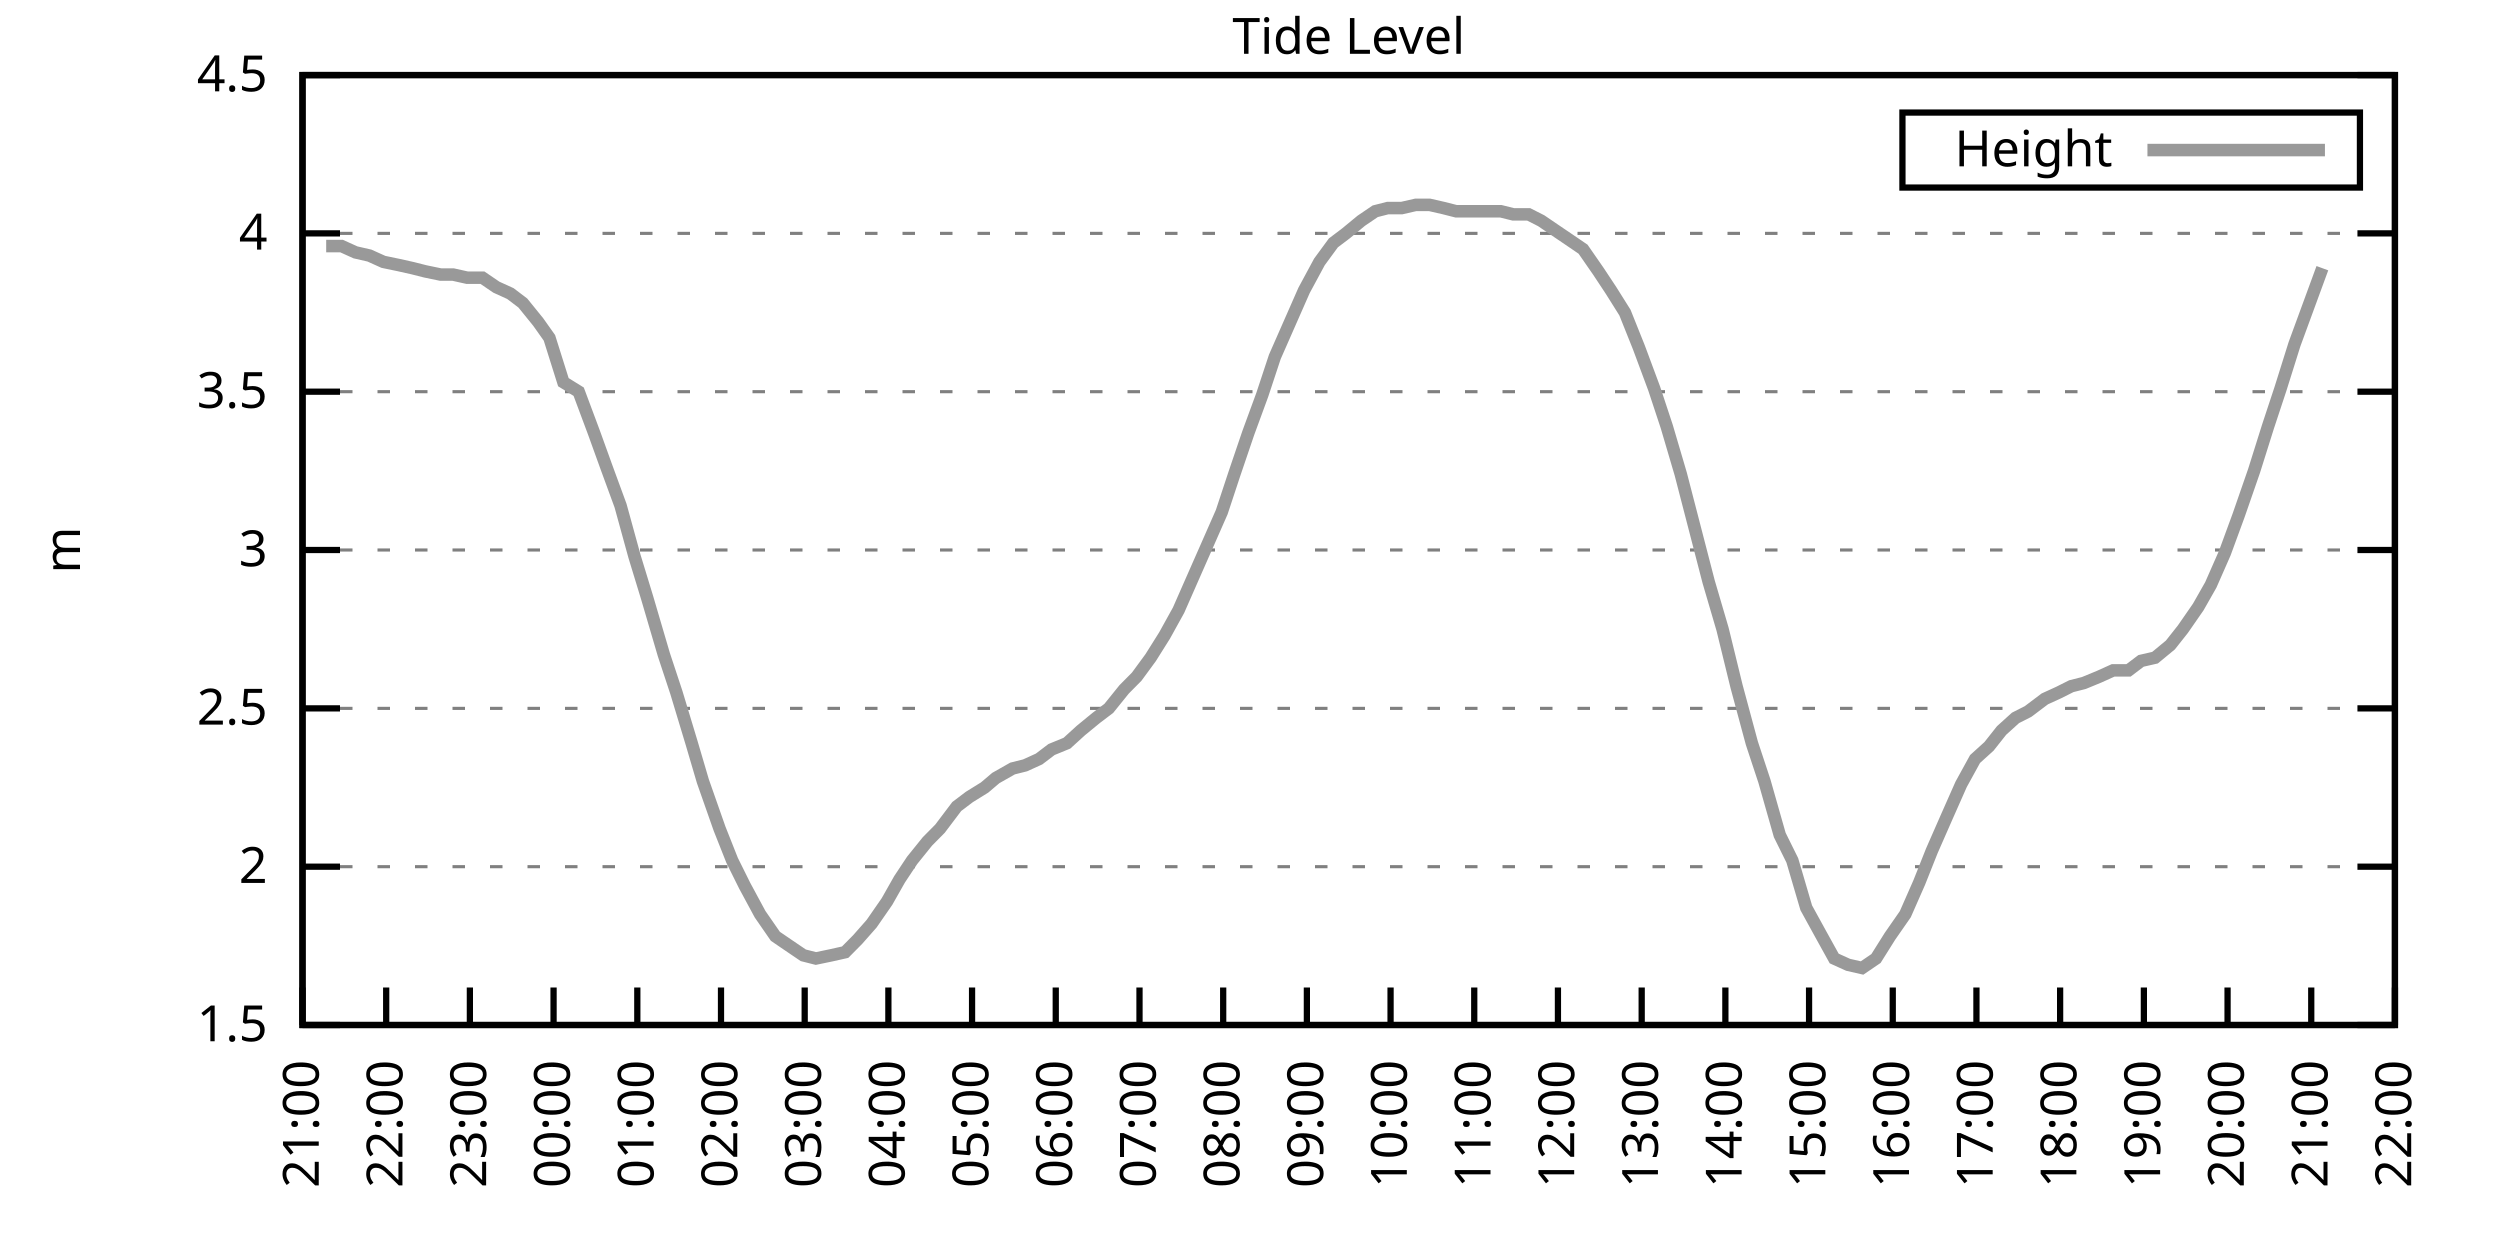
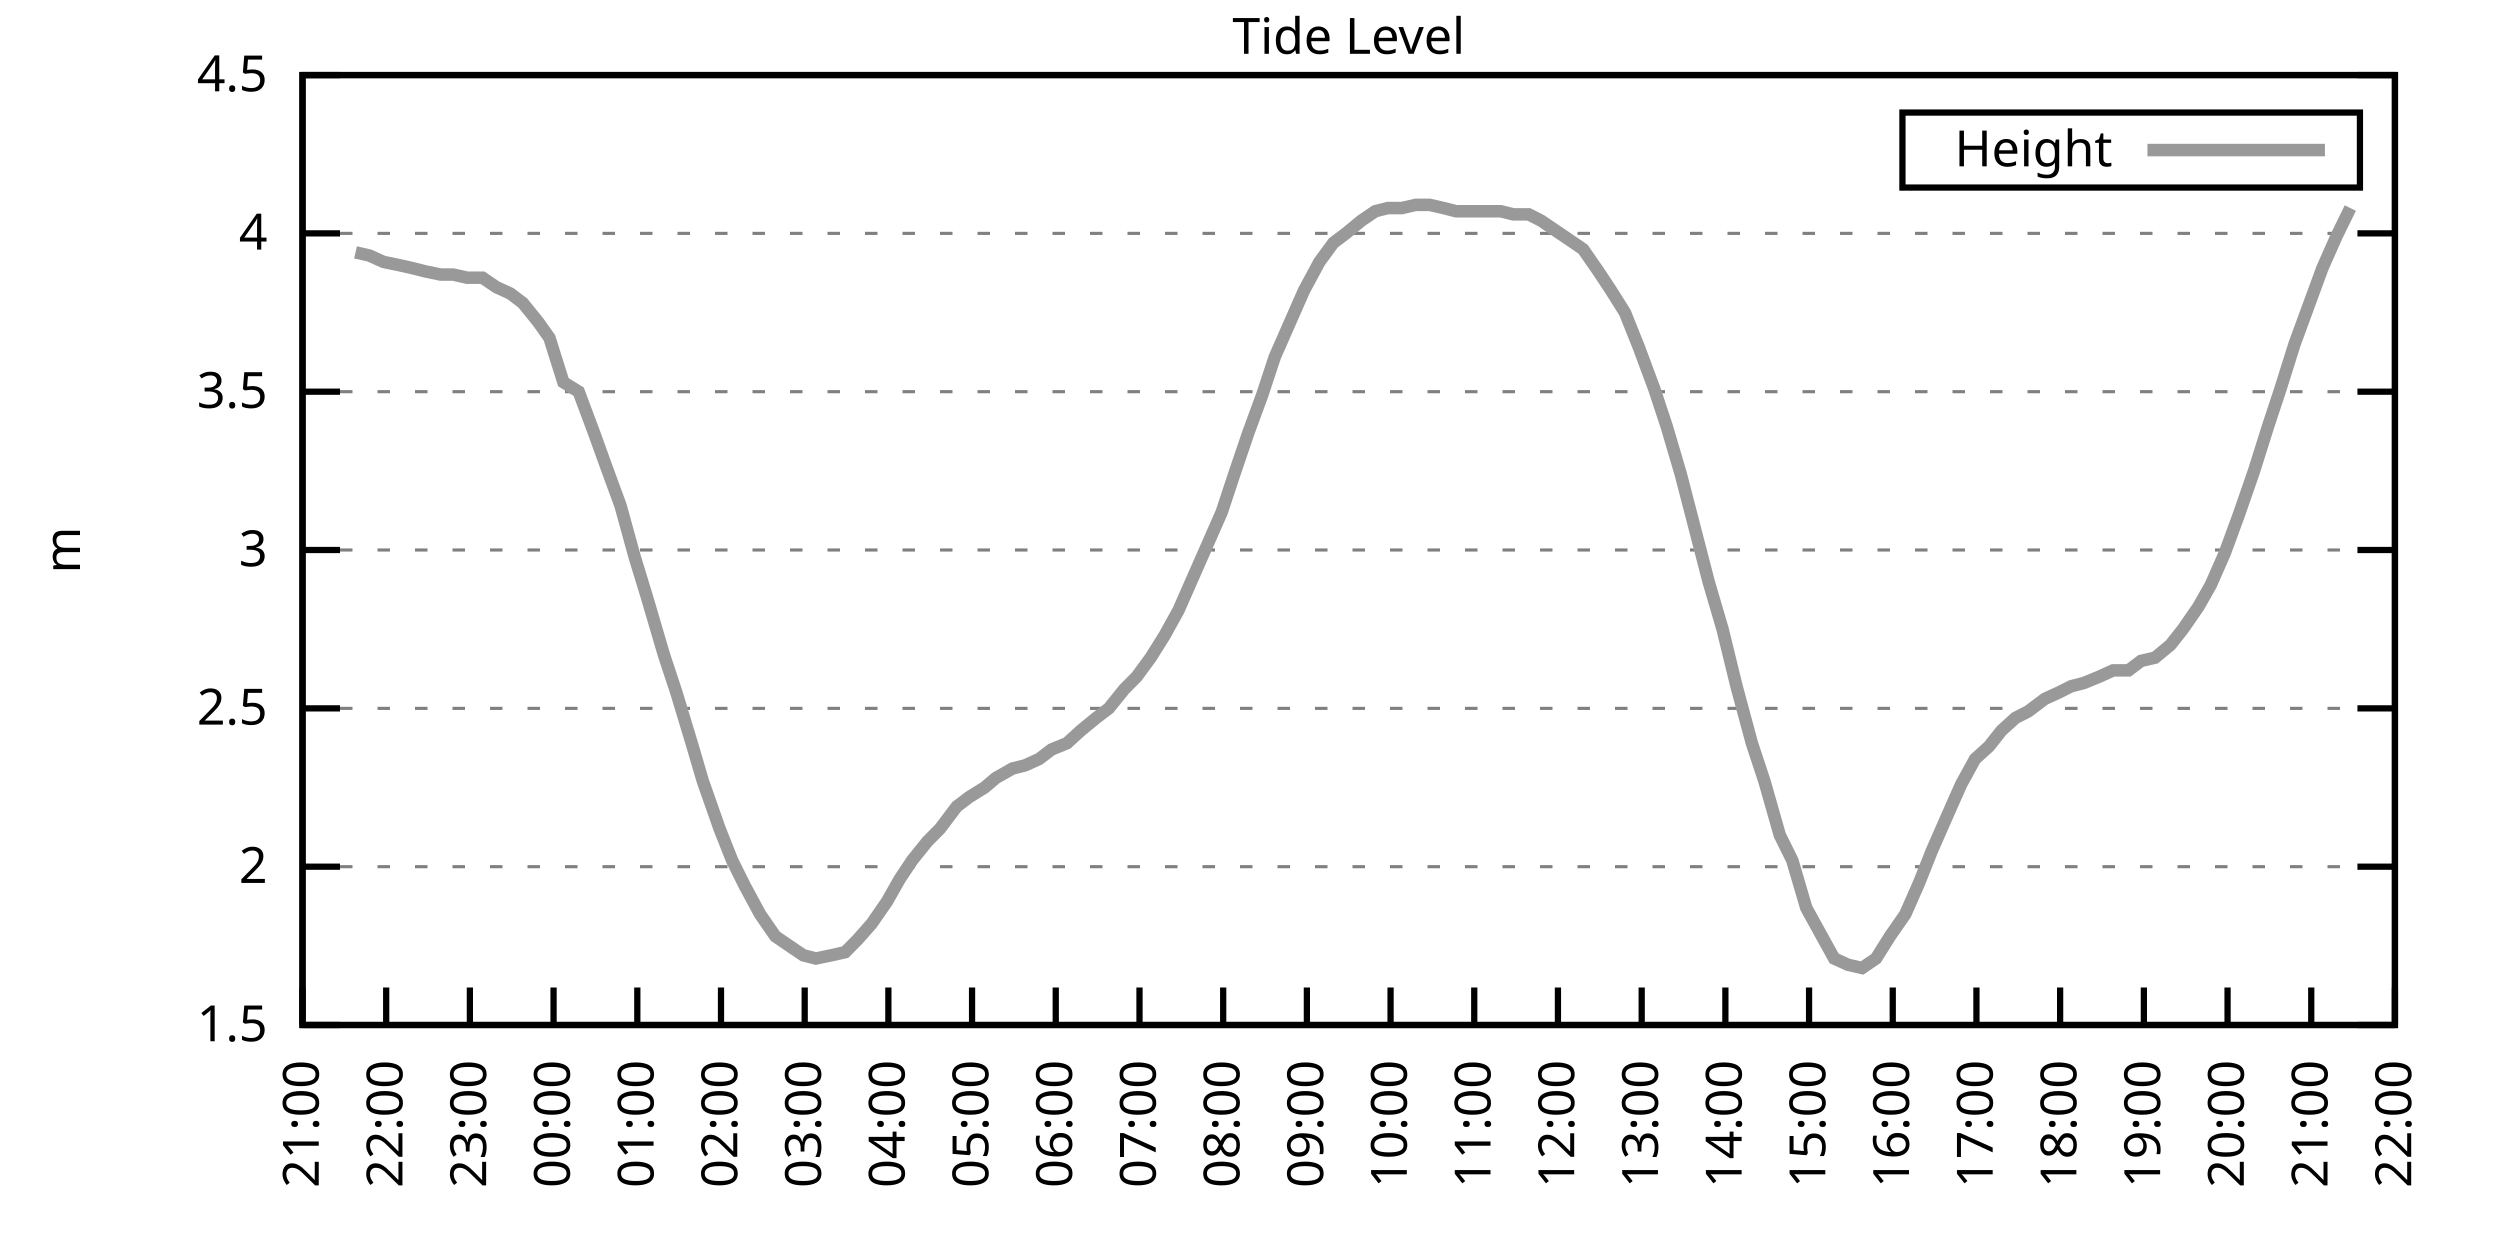
<svg xmlns="http://www.w3.org/2000/svg" xmlns:xlink="http://www.w3.org/1999/xlink" width="400" height="200" viewBox="0 0 400 200">
  <g id="gnuplot_canvas">
    <rect x="0" y="0" width="400" height="200" fill="none" />
    <defs>
      <circle id="gpDot" r="0.5" stroke-width="0.5" stroke="currentColor" />
      <path id="gpPt0" stroke-width="0.333" stroke="currentColor" d="M-1,0 h2 M0,-1 v2" />
      <path id="gpPt1" stroke-width="0.333" stroke="currentColor" d="M-1,-1 L1,1 M1,-1 L-1,1" />
      <path id="gpPt2" stroke-width="0.333" stroke="currentColor" d="M-1,0 L1,0 M0,-1 L0,1 M-1,-1 L1,1 M-1,1 L1,-1" />
      <rect id="gpPt3" stroke-width="0.333" stroke="currentColor" x="-1" y="-1" width="2" height="2" />
      <rect id="gpPt4" stroke-width="0.333" stroke="currentColor" fill="currentColor" x="-1" y="-1" width="2" height="2" />
      <circle id="gpPt5" stroke-width="0.333" stroke="currentColor" cx="0" cy="0" r="1" />
      <use xlink:href="#gpPt5" id="gpPt6" fill="currentColor" stroke="none" />
      <path id="gpPt7" stroke-width="0.333" stroke="currentColor" d="M0,-1.33 L-1.33,0.67 L1.33,0.67 z" />
      <use xlink:href="#gpPt7" id="gpPt8" fill="currentColor" stroke="none" />
      <use xlink:href="#gpPt7" id="gpPt9" stroke="currentColor" transform="rotate(180)" />
      <use xlink:href="#gpPt9" id="gpPt10" fill="currentColor" stroke="none" />
      <use xlink:href="#gpPt3" id="gpPt11" stroke="currentColor" transform="rotate(45)" />
      <use xlink:href="#gpPt11" id="gpPt12" fill="currentColor" stroke="none" />
      <path id="gpPt13" stroke-width="0.333" stroke="currentColor" d="M0,1.330 L1.265,0.411 L0.782,-1.067 L-0.782,-1.076 L-1.265,0.411 z" />
      <use xlink:href="#gpPt13" id="gpPt14" fill="currentColor" stroke="none" />
      <filter id="textbox" filterUnits="objectBoundingBox" x="0" y="0" height="1" width="1">
        <feFlood flood-color="white" flood-opacity="1" result="bgnd" />
        <feComposite in="SourceGraphic" in2="bgnd" operator="atop" />
      </filter>
      <filter id="greybox" filterUnits="objectBoundingBox" x="0" y="0" height="1" width="1">
        <feFlood flood-color="lightgrey" flood-opacity="1" result="grey" />
        <feComposite in="SourceGraphic" in2="grey" operator="atop" />
      </filter>
    </defs>
    <g fill="none" color="white" stroke="currentColor" stroke-width="1.00" stroke-linecap="butt" stroke-linejoin="miter">
</g>
    <g fill="none" color="black" stroke="currentColor" stroke-width="1.00" stroke-linecap="butt" stroke-linejoin="miter">
      <g stroke="none" shape-rendering="crispEdges">
        <polygon fill="rgb(255, 255, 255)" points="48.40,164.00 383.18,164.00 383.18,12.02 48.40,12.02 " />
      </g>
    </g>
    <g fill="none" color="black" stroke="currentColor" stroke-width="1.00" stroke-linecap="butt" stroke-linejoin="miter">
</g>
    <g fill="none" color="black" stroke="black" stroke-width="0.50" stroke-linecap="butt" stroke-linejoin="miter">
</g>
    <g fill="none" color="gray" stroke="currentColor" stroke-width="0.50" stroke-linecap="butt" stroke-linejoin="miter">
      <path stroke="gray" stroke-dasharray="2,4" class="gridline" d="M48.40,164.00 L383.19,164.00  " />
    </g>
    <g fill="none" color="gray" stroke="gray" stroke-width="1.00" stroke-linecap="butt" stroke-linejoin="miter">
</g>
    <g fill="none" color="black" stroke="currentColor" stroke-width="1.00" stroke-linecap="butt" stroke-linejoin="miter">
      <path stroke="black" d="M48.40,164.00 L54.40,164.00 M383.19,164.00 L377.19,164.00  " />
      <g transform="translate(42.80,166.60)" stroke="none" fill="black" font-family="Sans" font-size="8.00" text-anchor="end">
        <text>
          <tspan font-family="Sans"> 1.5</tspan>
        </text>
      </g>
    </g>
    <g fill="none" color="black" stroke="currentColor" stroke-width="1.00" stroke-linecap="butt" stroke-linejoin="miter">
</g>
    <g fill="none" color="black" stroke="black" stroke-width="0.50" stroke-linecap="butt" stroke-linejoin="miter">
</g>
    <g fill="none" color="gray" stroke="currentColor" stroke-width="0.50" stroke-linecap="butt" stroke-linejoin="miter">
      <path stroke="gray" stroke-dasharray="2,4" class="gridline" d="M48.40,138.67 L383.19,138.67  " />
    </g>
    <g fill="none" color="gray" stroke="gray" stroke-width="1.00" stroke-linecap="butt" stroke-linejoin="miter">
</g>
    <g fill="none" color="black" stroke="currentColor" stroke-width="1.00" stroke-linecap="butt" stroke-linejoin="miter">
      <path stroke="black" d="M48.40,138.67 L54.40,138.67 M383.19,138.67 L377.19,138.67  " />
      <g transform="translate(42.80,141.27)" stroke="none" fill="black" font-family="Sans" font-size="8.00" text-anchor="end">
        <text>
          <tspan font-family="Sans"> 2</tspan>
        </text>
      </g>
    </g>
    <g fill="none" color="black" stroke="currentColor" stroke-width="1.00" stroke-linecap="butt" stroke-linejoin="miter">
</g>
    <g fill="none" color="black" stroke="black" stroke-width="0.50" stroke-linecap="butt" stroke-linejoin="miter">
</g>
    <g fill="none" color="gray" stroke="currentColor" stroke-width="0.50" stroke-linecap="butt" stroke-linejoin="miter">
      <path stroke="gray" stroke-dasharray="2,4" class="gridline" d="M48.40,113.34 L383.19,113.34  " />
    </g>
    <g fill="none" color="gray" stroke="gray" stroke-width="1.00" stroke-linecap="butt" stroke-linejoin="miter">
</g>
    <g fill="none" color="black" stroke="currentColor" stroke-width="1.00" stroke-linecap="butt" stroke-linejoin="miter">
      <path stroke="black" d="M48.40,113.34 L54.40,113.34 M383.19,113.34 L377.19,113.34  " />
      <g transform="translate(42.80,115.94)" stroke="none" fill="black" font-family="Sans" font-size="8.00" text-anchor="end">
        <text>
          <tspan font-family="Sans"> 2.5</tspan>
        </text>
      </g>
    </g>
    <g fill="none" color="black" stroke="currentColor" stroke-width="1.00" stroke-linecap="butt" stroke-linejoin="miter">
</g>
    <g fill="none" color="black" stroke="black" stroke-width="0.50" stroke-linecap="butt" stroke-linejoin="miter">
</g>
    <g fill="none" color="gray" stroke="currentColor" stroke-width="0.50" stroke-linecap="butt" stroke-linejoin="miter">
      <path stroke="gray" stroke-dasharray="2,4" class="gridline" d="M48.40,88.00 L383.19,88.00  " />
    </g>
    <g fill="none" color="gray" stroke="gray" stroke-width="1.00" stroke-linecap="butt" stroke-linejoin="miter">
</g>
    <g fill="none" color="black" stroke="currentColor" stroke-width="1.00" stroke-linecap="butt" stroke-linejoin="miter">
      <path stroke="black" d="M48.40,88.00 L54.40,88.00 M383.19,88.00 L377.19,88.00  " />
      <g transform="translate(42.80,90.60)" stroke="none" fill="black" font-family="Sans" font-size="8.00" text-anchor="end">
        <text>
          <tspan font-family="Sans"> 3</tspan>
        </text>
      </g>
    </g>
    <g fill="none" color="black" stroke="currentColor" stroke-width="1.00" stroke-linecap="butt" stroke-linejoin="miter">
</g>
    <g fill="none" color="black" stroke="black" stroke-width="0.50" stroke-linecap="butt" stroke-linejoin="miter">
</g>
    <g fill="none" color="gray" stroke="currentColor" stroke-width="0.50" stroke-linecap="butt" stroke-linejoin="miter">
      <path stroke="gray" stroke-dasharray="2,4" class="gridline" d="M48.40,62.67 L383.19,62.67  " />
    </g>
    <g fill="none" color="gray" stroke="gray" stroke-width="1.00" stroke-linecap="butt" stroke-linejoin="miter">
</g>
    <g fill="none" color="black" stroke="currentColor" stroke-width="1.00" stroke-linecap="butt" stroke-linejoin="miter">
      <path stroke="black" d="M48.40,62.67 L54.40,62.67 M383.19,62.67 L377.19,62.67  " />
      <g transform="translate(42.80,65.27)" stroke="none" fill="black" font-family="Sans" font-size="8.00" text-anchor="end">
        <text>
          <tspan font-family="Sans"> 3.5</tspan>
        </text>
      </g>
    </g>
    <g fill="none" color="black" stroke="currentColor" stroke-width="1.00" stroke-linecap="butt" stroke-linejoin="miter">
</g>
    <g fill="none" color="black" stroke="black" stroke-width="0.50" stroke-linecap="butt" stroke-linejoin="miter">
</g>
    <g fill="none" color="gray" stroke="currentColor" stroke-width="0.50" stroke-linecap="butt" stroke-linejoin="miter">
      <path stroke="gray" stroke-dasharray="2,4" class="gridline" d="M48.40,37.34 L383.19,37.34  " />
    </g>
    <g fill="none" color="gray" stroke="gray" stroke-width="1.00" stroke-linecap="butt" stroke-linejoin="miter">
</g>
    <g fill="none" color="black" stroke="currentColor" stroke-width="1.00" stroke-linecap="butt" stroke-linejoin="miter">
      <path stroke="black" d="M48.40,37.34 L54.40,37.34 M383.19,37.34 L377.19,37.34  " />
      <g transform="translate(42.80,39.94)" stroke="none" fill="black" font-family="Sans" font-size="8.00" text-anchor="end">
        <text>
          <tspan font-family="Sans"> 4</tspan>
        </text>
      </g>
    </g>
    <g fill="none" color="black" stroke="currentColor" stroke-width="1.00" stroke-linecap="butt" stroke-linejoin="miter">
</g>
    <g fill="none" color="black" stroke="black" stroke-width="0.50" stroke-linecap="butt" stroke-linejoin="miter">
</g>
    <g fill="none" color="gray" stroke="currentColor" stroke-width="0.50" stroke-linecap="butt" stroke-linejoin="miter">
      <path stroke="gray" stroke-dasharray="2,4" class="gridline" d="M48.40,12.01 L383.19,12.01  " />
    </g>
    <g fill="none" color="gray" stroke="gray" stroke-width="1.00" stroke-linecap="butt" stroke-linejoin="miter">
</g>
    <g fill="none" color="black" stroke="currentColor" stroke-width="1.00" stroke-linecap="butt" stroke-linejoin="miter">
      <path stroke="black" d="M48.40,12.01 L54.40,12.01 M383.19,12.01 L377.19,12.01  " />
      <g transform="translate(42.80,14.61)" stroke="none" fill="black" font-family="Sans" font-size="8.00" text-anchor="end">
        <text>
          <tspan font-family="Sans"> 4.5</tspan>
        </text>
      </g>
    </g>
    <g fill="none" color="black" stroke="currentColor" stroke-width="1.00" stroke-linecap="butt" stroke-linejoin="miter">
      <path stroke="black" d="M48.40,164.00 L48.40,158.00  " />
      <g transform="translate(51.00,169.60) rotate(270.00)" stroke="none" fill="black" font-family="Sans" font-size="8.00" text-anchor="end">
        <text>
          <tspan font-family="Sans">21:00</tspan>
        </text>
      </g>
    </g>
    <g fill="none" color="black" stroke="currentColor" stroke-width="1.00" stroke-linecap="butt" stroke-linejoin="miter">
      <path stroke="black" d="M61.79,164.00 L61.79,158.00  " />
      <g transform="translate(64.39,169.60) rotate(270.00)" stroke="none" fill="black" font-family="Sans" font-size="8.00" text-anchor="end">
        <text>
          <tspan font-family="Sans">22:00</tspan>
        </text>
      </g>
    </g>
    <g fill="none" color="black" stroke="currentColor" stroke-width="1.00" stroke-linecap="butt" stroke-linejoin="miter">
      <path stroke="black" d="M75.18,164.00 L75.18,158.00  " />
      <g transform="translate(77.78,169.60) rotate(270.00)" stroke="none" fill="black" font-family="Sans" font-size="8.00" text-anchor="end">
        <text>
          <tspan font-family="Sans">23:00</tspan>
        </text>
      </g>
    </g>
    <g fill="none" color="black" stroke="currentColor" stroke-width="1.00" stroke-linecap="butt" stroke-linejoin="miter">
      <path stroke="black" d="M88.57,164.00 L88.57,158.00  " />
      <g transform="translate(91.17,169.60) rotate(270.00)" stroke="none" fill="black" font-family="Sans" font-size="8.00" text-anchor="end">
        <text>
          <tspan font-family="Sans">00:00</tspan>
        </text>
      </g>
    </g>
    <g fill="none" color="black" stroke="currentColor" stroke-width="1.00" stroke-linecap="butt" stroke-linejoin="miter">
      <path stroke="black" d="M101.97,164.00 L101.97,158.00  " />
      <g transform="translate(104.57,169.60) rotate(270.00)" stroke="none" fill="black" font-family="Sans" font-size="8.00" text-anchor="end">
        <text>
          <tspan font-family="Sans">01:00</tspan>
        </text>
      </g>
    </g>
    <g fill="none" color="black" stroke="currentColor" stroke-width="1.00" stroke-linecap="butt" stroke-linejoin="miter">
      <path stroke="black" d="M115.36,164.00 L115.36,158.00  " />
      <g transform="translate(117.96,169.60) rotate(270.00)" stroke="none" fill="black" font-family="Sans" font-size="8.00" text-anchor="end">
        <text>
          <tspan font-family="Sans">02:00</tspan>
        </text>
      </g>
    </g>
    <g fill="none" color="black" stroke="currentColor" stroke-width="1.00" stroke-linecap="butt" stroke-linejoin="miter">
      <path stroke="black" d="M128.75,164.00 L128.75,158.00  " />
      <g transform="translate(131.35,169.60) rotate(270.00)" stroke="none" fill="black" font-family="Sans" font-size="8.00" text-anchor="end">
        <text>
          <tspan font-family="Sans">03:00</tspan>
        </text>
      </g>
    </g>
    <g fill="none" color="black" stroke="currentColor" stroke-width="1.00" stroke-linecap="butt" stroke-linejoin="miter">
      <path stroke="black" d="M142.14,164.00 L142.14,158.00  " />
      <g transform="translate(144.74,169.60) rotate(270.00)" stroke="none" fill="black" font-family="Sans" font-size="8.00" text-anchor="end">
        <text>
          <tspan font-family="Sans">04:00</tspan>
        </text>
      </g>
    </g>
    <g fill="none" color="black" stroke="currentColor" stroke-width="1.00" stroke-linecap="butt" stroke-linejoin="miter">
      <path stroke="black" d="M155.53,164.00 L155.53,158.00  " />
      <g transform="translate(158.13,169.60) rotate(270.00)" stroke="none" fill="black" font-family="Sans" font-size="8.00" text-anchor="end">
        <text>
          <tspan font-family="Sans">05:00</tspan>
        </text>
      </g>
    </g>
    <g fill="none" color="black" stroke="currentColor" stroke-width="1.00" stroke-linecap="butt" stroke-linejoin="miter">
      <path stroke="black" d="M168.92,164.00 L168.92,158.00  " />
      <g transform="translate(171.52,169.60) rotate(270.00)" stroke="none" fill="black" font-family="Sans" font-size="8.00" text-anchor="end">
        <text>
          <tspan font-family="Sans">06:00</tspan>
        </text>
      </g>
    </g>
    <g fill="none" color="black" stroke="currentColor" stroke-width="1.00" stroke-linecap="butt" stroke-linejoin="miter">
      <path stroke="black" d="M182.32,164.00 L182.32,158.00  " />
      <g transform="translate(184.92,169.60) rotate(270.00)" stroke="none" fill="black" font-family="Sans" font-size="8.00" text-anchor="end">
        <text>
          <tspan font-family="Sans">07:00</tspan>
        </text>
      </g>
    </g>
    <g fill="none" color="black" stroke="currentColor" stroke-width="1.00" stroke-linecap="butt" stroke-linejoin="miter">
      <path stroke="black" d="M195.71,164.00 L195.71,158.00  " />
      <g transform="translate(198.31,169.60) rotate(270.00)" stroke="none" fill="black" font-family="Sans" font-size="8.00" text-anchor="end">
        <text>
          <tspan font-family="Sans">08:00</tspan>
        </text>
      </g>
    </g>
    <g fill="none" color="black" stroke="currentColor" stroke-width="1.00" stroke-linecap="butt" stroke-linejoin="miter">
      <path stroke="black" d="M209.10,164.00 L209.10,158.00  " />
      <g transform="translate(211.70,169.60) rotate(270.00)" stroke="none" fill="black" font-family="Sans" font-size="8.00" text-anchor="end">
        <text>
          <tspan font-family="Sans">09:00</tspan>
        </text>
      </g>
    </g>
    <g fill="none" color="black" stroke="currentColor" stroke-width="1.00" stroke-linecap="butt" stroke-linejoin="miter">
      <path stroke="black" d="M222.49,164.00 L222.49,158.00  " />
      <g transform="translate(225.09,169.60) rotate(270.00)" stroke="none" fill="black" font-family="Sans" font-size="8.00" text-anchor="end">
        <text>
          <tspan font-family="Sans">10:00</tspan>
        </text>
      </g>
    </g>
    <g fill="none" color="black" stroke="currentColor" stroke-width="1.00" stroke-linecap="butt" stroke-linejoin="miter">
      <path stroke="black" d="M235.88,164.00 L235.88,158.00  " />
      <g transform="translate(238.48,169.60) rotate(270.00)" stroke="none" fill="black" font-family="Sans" font-size="8.00" text-anchor="end">
        <text>
          <tspan font-family="Sans">11:00</tspan>
        </text>
      </g>
    </g>
    <g fill="none" color="black" stroke="currentColor" stroke-width="1.00" stroke-linecap="butt" stroke-linejoin="miter">
      <path stroke="black" d="M249.27,164.00 L249.27,158.00  " />
      <g transform="translate(251.87,169.60) rotate(270.00)" stroke="none" fill="black" font-family="Sans" font-size="8.00" text-anchor="end">
        <text>
          <tspan font-family="Sans">12:00</tspan>
        </text>
      </g>
    </g>
    <g fill="none" color="black" stroke="currentColor" stroke-width="1.00" stroke-linecap="butt" stroke-linejoin="miter">
      <path stroke="black" d="M262.67,164.00 L262.67,158.00  " />
      <g transform="translate(265.27,169.60) rotate(270.00)" stroke="none" fill="black" font-family="Sans" font-size="8.00" text-anchor="end">
        <text>
          <tspan font-family="Sans">13:00</tspan>
        </text>
      </g>
    </g>
    <g fill="none" color="black" stroke="currentColor" stroke-width="1.00" stroke-linecap="butt" stroke-linejoin="miter">
      <path stroke="black" d="M276.06,164.00 L276.06,158.00  " />
      <g transform="translate(278.66,169.60) rotate(270.00)" stroke="none" fill="black" font-family="Sans" font-size="8.00" text-anchor="end">
        <text>
          <tspan font-family="Sans">14:00</tspan>
        </text>
      </g>
    </g>
    <g fill="none" color="black" stroke="currentColor" stroke-width="1.00" stroke-linecap="butt" stroke-linejoin="miter">
      <path stroke="black" d="M289.45,164.00 L289.45,158.00  " />
      <g transform="translate(292.05,169.60) rotate(270.00)" stroke="none" fill="black" font-family="Sans" font-size="8.00" text-anchor="end">
        <text>
          <tspan font-family="Sans">15:00</tspan>
        </text>
      </g>
    </g>
    <g fill="none" color="black" stroke="currentColor" stroke-width="1.00" stroke-linecap="butt" stroke-linejoin="miter">
      <path stroke="black" d="M302.84,164.00 L302.84,158.00  " />
      <g transform="translate(305.44,169.60) rotate(270.00)" stroke="none" fill="black" font-family="Sans" font-size="8.00" text-anchor="end">
        <text>
          <tspan font-family="Sans">16:00</tspan>
        </text>
      </g>
    </g>
    <g fill="none" color="black" stroke="currentColor" stroke-width="1.00" stroke-linecap="butt" stroke-linejoin="miter">
      <path stroke="black" d="M316.23,164.00 L316.23,158.00  " />
      <g transform="translate(318.83,169.60) rotate(270.00)" stroke="none" fill="black" font-family="Sans" font-size="8.00" text-anchor="end">
        <text>
          <tspan font-family="Sans">17:00</tspan>
        </text>
      </g>
    </g>
    <g fill="none" color="black" stroke="currentColor" stroke-width="1.00" stroke-linecap="butt" stroke-linejoin="miter">
      <path stroke="black" d="M329.62,164.00 L329.62,158.00  " />
      <g transform="translate(332.22,169.60) rotate(270.00)" stroke="none" fill="black" font-family="Sans" font-size="8.00" text-anchor="end">
        <text>
          <tspan font-family="Sans">18:00</tspan>
        </text>
      </g>
    </g>
    <g fill="none" color="black" stroke="currentColor" stroke-width="1.00" stroke-linecap="butt" stroke-linejoin="miter">
      <path stroke="black" d="M343.02,164.00 L343.02,158.00  " />
      <g transform="translate(345.62,169.60) rotate(270.00)" stroke="none" fill="black" font-family="Sans" font-size="8.00" text-anchor="end">
        <text>
          <tspan font-family="Sans">19:00</tspan>
        </text>
      </g>
    </g>
    <g fill="none" color="black" stroke="currentColor" stroke-width="1.00" stroke-linecap="butt" stroke-linejoin="miter">
      <path stroke="black" d="M356.41,164.00 L356.41,158.00  " />
      <g transform="translate(359.01,169.60) rotate(270.00)" stroke="none" fill="black" font-family="Sans" font-size="8.00" text-anchor="end">
        <text>
          <tspan font-family="Sans">20:00</tspan>
        </text>
      </g>
    </g>
    <g fill="none" color="black" stroke="currentColor" stroke-width="1.00" stroke-linecap="butt" stroke-linejoin="miter">
      <path stroke="black" d="M369.80,164.00 L369.80,158.00  " />
      <g transform="translate(372.40,169.60) rotate(270.00)" stroke="none" fill="black" font-family="Sans" font-size="8.00" text-anchor="end">
        <text>
          <tspan font-family="Sans">21:00</tspan>
        </text>
      </g>
    </g>
    <g fill="none" color="black" stroke="currentColor" stroke-width="1.00" stroke-linecap="butt" stroke-linejoin="miter">
      <path stroke="black" d="M383.19,164.00 L383.19,158.00  " />
      <g transform="translate(385.79,169.60) rotate(270.00)" stroke="none" fill="black" font-family="Sans" font-size="8.00" text-anchor="end">
        <text>
          <tspan font-family="Sans">22:00</tspan>
        </text>
      </g>
    </g>
    <g fill="none" color="black" stroke="currentColor" stroke-width="1.00" stroke-linecap="butt" stroke-linejoin="miter">
</g>
    <g fill="none" color="black" stroke="currentColor" stroke-width="1.00" stroke-linecap="butt" stroke-linejoin="miter">
      <path stroke="black" d="M48.40,12.01 L48.40,164.00 L383.19,164.00 L383.19,12.01 L48.40,12.01 Z  " />
    </g>
    <g fill="none" color="black" stroke="currentColor" stroke-width="1.00" stroke-linecap="butt" stroke-linejoin="miter">
</g>
    <g fill="none" color="black" stroke="currentColor" stroke-width="1.00" stroke-linecap="butt" stroke-linejoin="miter">
      <path stroke="black" d="M304.39,30.01 L304.39,18.01 L377.59,18.01 L377.59,30.01 L304.39,30.01 Z  " />
    </g>
    <g id="Tide_level_plot_1">
      <g fill="none" color="white" stroke="black" stroke-width="2.00" stroke-linecap="butt" stroke-linejoin="miter">
</g>
      <g fill="none" color="black" stroke="currentColor" stroke-width="2.00" stroke-linecap="butt" stroke-linejoin="miter">
        <g transform="translate(337.99,26.61)" stroke="none" fill="black" font-family="Sans" font-size="8.00" text-anchor="end">
          <text>
            <tspan font-family="Sans">Height</tspan>
          </text>
        </g>
      </g>
      <g fill="none" color="black" stroke="currentColor" stroke-width="2.00" stroke-linecap="butt" stroke-linejoin="miter">
-         <path stroke="rgb(153, 153, 153)" d="M343.59,24.01 L371.99,24.01 M52.19,39.37 L54.65,39.37 L56.88,40.38 L59.11,40.89 L61.35,41.90 L63.80,42.41   L66.03,42.91 L68.04,43.42 L70.50,43.93 L72.50,43.93 L74.74,44.43 L77.19,44.43 L79.42,45.95 L81.66,46.97   L83.66,48.49 L86.12,51.53 L87.91,54.06 L90.14,61.15 L92.59,62.67 L95.05,69.26 L97.06,74.83 L99.29,80.91   L101.52,89.02 L103.53,95.60 L106.21,104.72 L108.22,110.80 L110.67,118.91 L112.46,124.99 L115.13,132.59 L117.14,137.66   L119.15,141.71 L121.61,146.27 L124.06,149.81 L126.29,151.33 L128.53,152.85 L130.54,153.36 L132.99,152.85 L135.22,152.35   L137.23,150.32 L139.46,147.79 L141.92,144.24 L143.93,140.69 L145.94,137.66 L148.39,134.62 L150.40,132.59 L153.08,129.04   L155.09,127.52 L157.54,126.00 L159.33,124.48 L162.01,122.96 L164.01,122.46 L166.25,121.44 L168.25,119.92 L170.71,118.91   L172.94,116.88 L175.40,114.86 L177.41,113.34 L179.86,110.30 L181.87,108.27 L184.10,105.23 L186.33,101.68 L188.57,97.63   L190.80,92.56 L193.03,87.50 L195.48,81.93 L197.49,75.85 L199.73,69.26 L201.96,63.18 L203.97,57.10 L206.42,51.53   L208.65,46.46 L211.11,41.90 L213.34,38.86 L215.35,37.34 L217.80,35.32 L220.04,33.80 L222.04,33.29 L224.28,33.29   L226.51,32.78 L228.74,32.78 L230.97,33.29 L232.98,33.80 L237.89,33.80 L240.12,33.80 L242.13,34.30 L244.59,34.30   L246.60,35.32 L248.83,36.84 L251.06,38.35 L253.29,39.87 L255.75,43.42 L257.76,46.46 L259.99,50.01 L262.22,55.58   L264.67,62.17 L266.68,68.25 L268.92,75.85 L271.15,84.46 L273.38,93.07 L275.61,100.67 L277.84,109.79 L280.30,118.91   L282.31,124.99 L284.76,133.60 L286.77,137.66 L289.00,145.25 L291.23,149.31 L293.47,153.36 L295.70,154.37 L297.93,154.88   L300.16,153.36 L302.39,149.81 L304.85,146.27 L307.08,141.20 L309.09,136.14 L311.54,130.56 L313.78,125.50 L316.01,121.44   L318.24,119.42 L320.25,116.88 L322.48,114.86 L324.49,113.84 L327.17,111.82 L329.40,110.80 L331.41,109.79 L333.42,109.28   L335.87,108.27 L338.10,107.26 L340.56,107.26 L342.57,105.74 L344.80,105.23 L347.26,103.20 L349.26,100.67 L351.72,97.12   L353.73,93.58 L355.96,88.51 L358.19,82.43 L360.65,75.34 L362.88,68.25 L364.89,62.17 L367.12,55.07 L369.35,48.99   L371.58,42.91  " />
+         <path stroke="rgb(153, 153, 153)" d="M343.59,24.01 L371.99,24.01 M56.88,40.38 L59.11,40.89 L61.35,41.90 L63.80,42.41 L66.03,42.91 L68.04,43.42   L70.50,43.93 L72.50,43.93 L74.74,44.43 L77.19,44.43 L79.42,45.95 L81.66,46.97 L83.66,48.49 L86.12,51.53   L87.91,54.06 L90.14,61.15 L92.59,62.67 L95.05,69.26 L97.06,74.83 L99.29,80.91 L101.52,89.02 L103.53,95.60   L106.21,104.72 L108.22,110.80 L110.67,118.91 L112.46,124.99 L115.13,132.59 L117.14,137.66 L119.15,141.71 L121.61,146.27   L124.06,149.81 L126.29,151.33 L128.53,152.85 L130.54,153.36 L132.99,152.85 L135.22,152.35 L137.23,150.32 L139.46,147.79   L141.92,144.24 L143.93,140.69 L145.94,137.66 L148.39,134.62 L150.40,132.59 L153.08,129.04 L155.09,127.52 L157.54,126.00   L159.33,124.48 L162.01,122.96 L164.01,122.46 L166.25,121.44 L168.25,119.92 L170.71,118.91 L172.94,116.88 L175.40,114.86   L177.41,113.34 L179.86,110.30 L181.87,108.27 L184.10,105.23 L186.33,101.68 L188.57,97.63 L190.80,92.56 L193.03,87.50   L195.48,81.93 L197.49,75.85 L199.73,69.26 L201.96,63.18 L203.97,57.10 L206.42,51.53 L208.65,46.46 L211.11,41.90   L213.34,38.86 L215.35,37.34 L217.80,35.32 L220.04,33.80 L222.04,33.29 L224.28,33.29 L226.51,32.78 L228.74,32.78   L230.97,33.29 L232.98,33.80 L237.89,33.80 L240.12,33.80 L242.13,34.30 L244.59,34.30 L246.60,35.32 L248.83,36.84   L251.06,38.35 L253.29,39.87 L255.75,43.42 L257.76,46.46 L259.99,50.01 L262.22,55.58 L264.67,62.17 L266.68,68.25   L268.92,75.85 L271.15,84.46 L273.38,93.07 L275.61,100.67 L277.84,109.79 L280.30,118.91 L282.31,124.99 L284.76,133.60   L286.77,137.66 L289.00,145.25 L291.23,149.31 L293.47,153.36 L295.70,154.37 L297.93,154.88 L300.16,153.36 L302.39,149.81   L304.85,146.27 L307.08,141.20 L309.09,136.14 L311.54,130.56 L313.78,125.50 L316.01,121.44 L318.24,119.42 L320.25,116.88   L322.48,114.86 L324.49,113.84 L327.17,111.82 L329.40,110.80 L331.41,109.79 L333.42,109.28 L335.87,108.27 L338.10,107.26   L340.56,107.26 L342.57,105.74 L344.80,105.23 L347.26,103.20 L349.26,100.67 L351.72,97.12 L353.73,93.58 L355.96,88.51   L358.19,82.43 L360.65,75.34 L362.88,68.25 L364.89,62.17 L367.12,55.07 L369.35,48.99 L371.58,42.91 L373.82,37.85   L376.05,33.29  " />
      </g>
    </g>
    <g fill="none" color="black" stroke="currentColor" stroke-width="2.00" stroke-linecap="butt" stroke-linejoin="miter">
</g>
    <g fill="none" color="black" stroke="black" stroke-width="1.00" stroke-linecap="butt" stroke-linejoin="miter">
</g>
    <g fill="none" color="black" stroke="currentColor" stroke-width="1.00" stroke-linecap="butt" stroke-linejoin="miter">
      <path stroke="black" d="M48.40,12.01 L48.40,164.00 L383.19,164.00 L383.19,12.01 L48.40,12.01 Z  " />
      <g transform="translate(12.80,88.01) rotate(270.00)" stroke="none" fill="black" font-family="Sans" font-size="8.00" text-anchor="middle">
        <text>
          <tspan font-family="Sans">m</tspan>
        </text>
      </g>
    </g>
    <g fill="none" color="black" stroke="currentColor" stroke-width="1.00" stroke-linecap="butt" stroke-linejoin="miter">
</g>
    <g fill="none" color="black" stroke="currentColor" stroke-width="1.00" stroke-linecap="butt" stroke-linejoin="miter">
      <g transform="translate(215.79,8.61)" stroke="none" fill="black" font-family="Sans" font-size="8.00" text-anchor="middle">
        <text>
          <tspan font-family="Sans">Tide Level</tspan>
        </text>
      </g>
    </g>
    <g fill="none" color="black" stroke="currentColor" stroke-width="1.00" stroke-linecap="butt" stroke-linejoin="miter">
</g>
  </g>
</svg>
